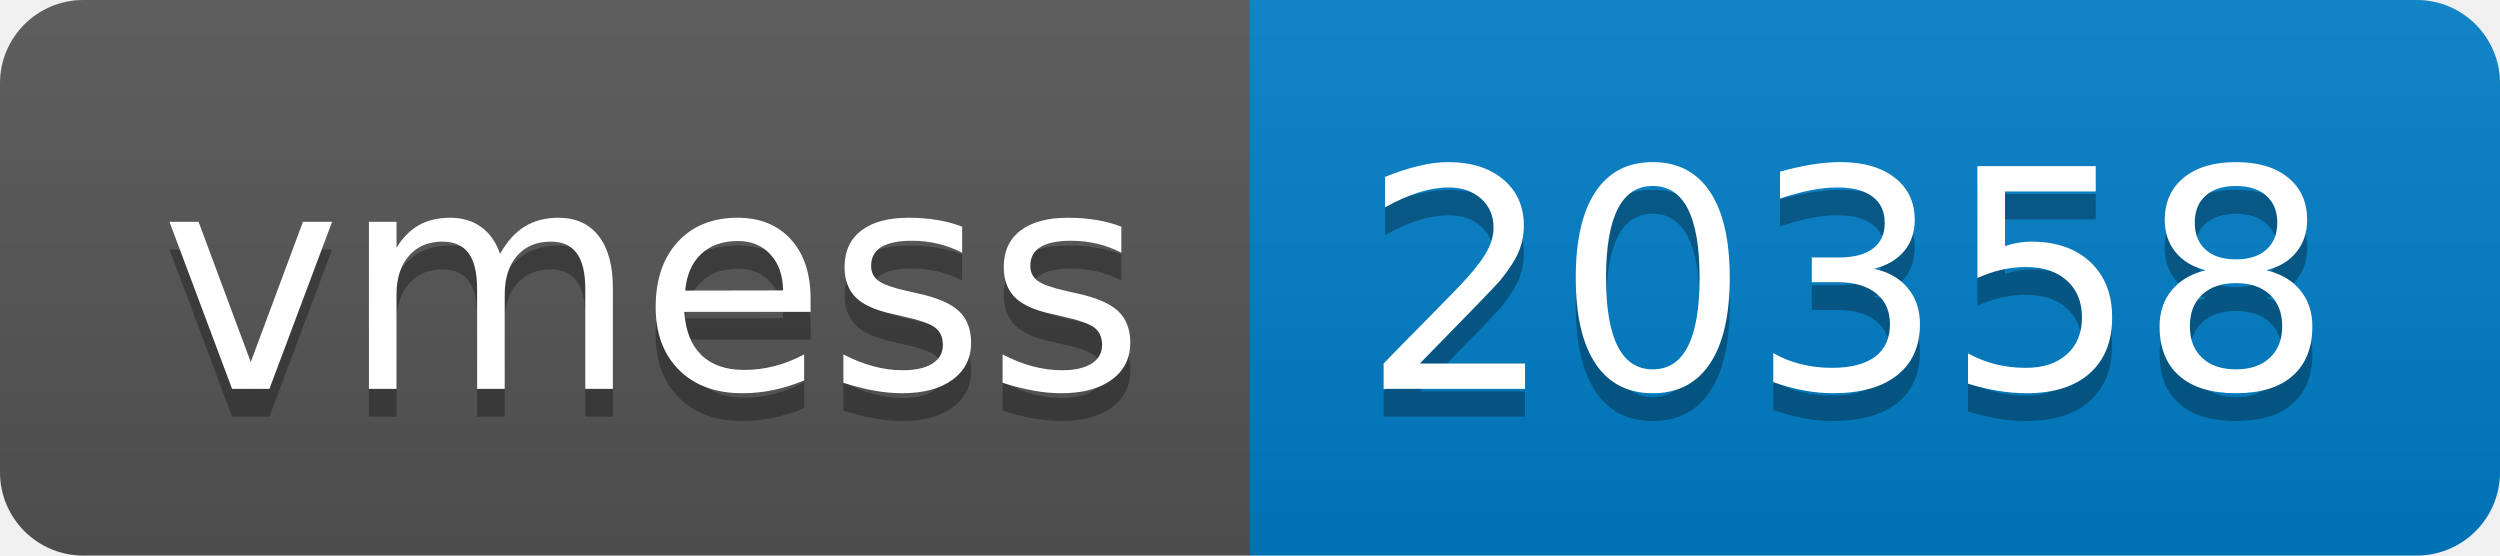
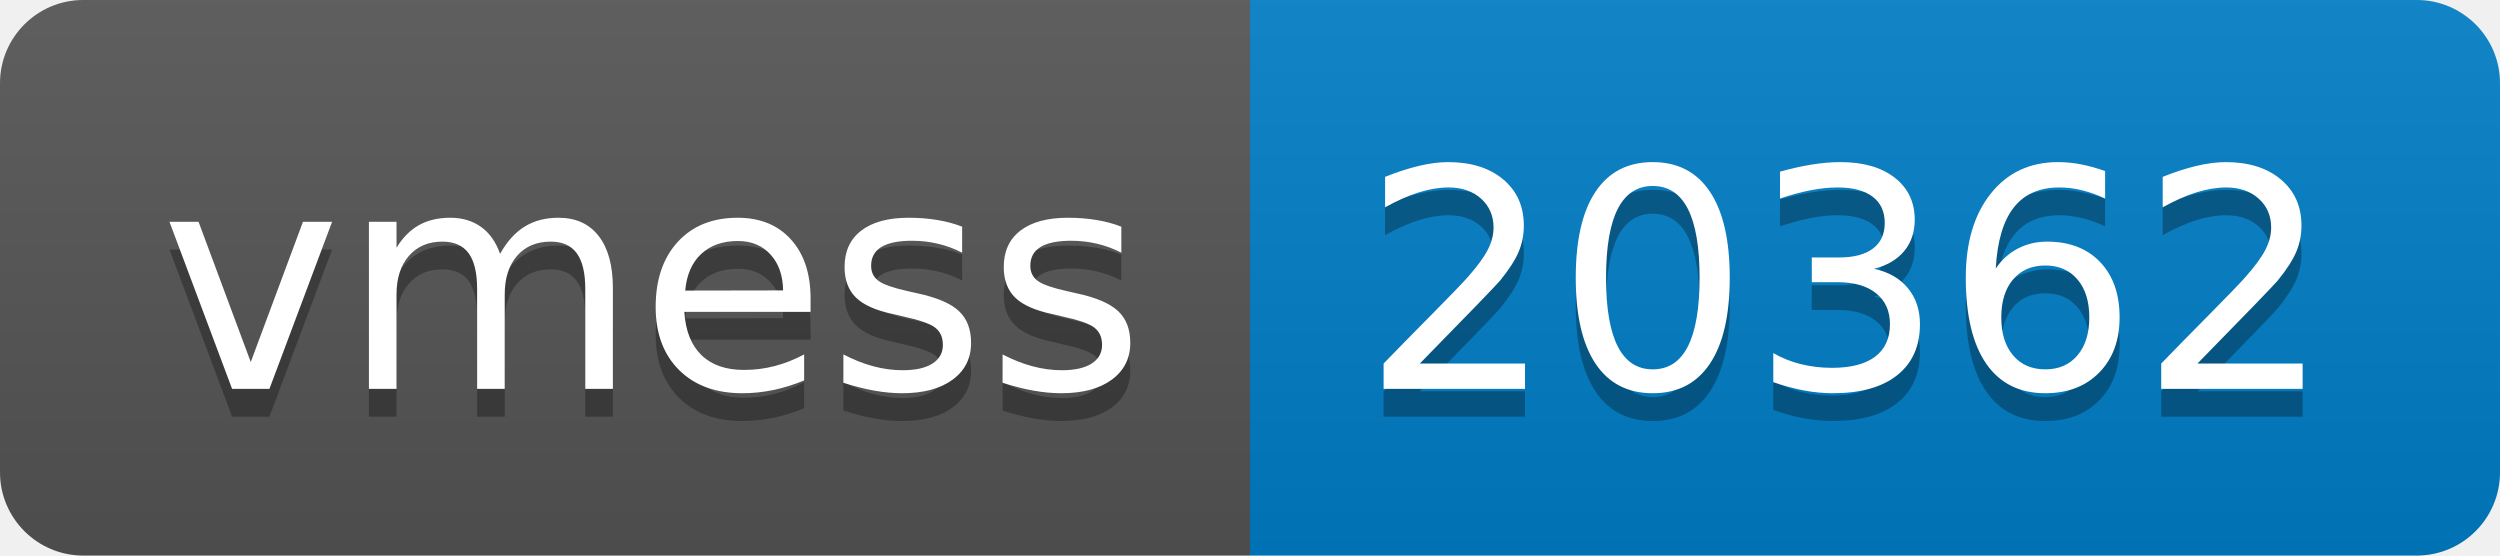
- <svg xmlns="http://www.w3.org/2000/svg" width="90" height="20" role="img" aria-label="vmess: 20358">
+ <svg xmlns="http://www.w3.org/2000/svg" width="90" height="20" role="img" aria-label="vmess: 20362">
  <linearGradient id="s" x2="0" y2="100%">
    <stop offset="0" stop-color="#bbb" stop-opacity=".1" />
    <stop offset="1" stop-opacity=".1" />
  </linearGradient>
  <clipPath id="r">
    <rect width="90" height="20" rx="3" fill="#fff" />
  </clipPath>
  <g clip-path="url(#r)">
    <rect width="45" height="20" fill="#555" />
    <rect x="45" width="45" height="20" fill="#007ec6" />
    <rect width="90" height="20" fill="url(#s)" />
  </g>
  <g fill="#fff" text-anchor="middle" font-family="Verdana,Geneva,DejaVu Sans,sans-serif" text-rendering="geometricPrecision" font-size="110">
    <text aria-hidden="true" x="235" y="150" fill="#010101" fill-opacity=".3" transform="scale(.1)" textLength="350">vmess</text>
    <text x="235" y="140" transform="scale(.1)" fill="#fff" textLength="350">vmess</text>
-     <text aria-hidden="true" x="665" y="150" fill="#010101" fill-opacity=".3" transform="scale(.1)" textLength="350">20358</text>
-     <text x="665" y="140" transform="scale(.1)" fill="#fff" textLength="350">20358</text>
+     <text aria-hidden="true" x="665" y="150" fill="#010101" fill-opacity=".3" transform="scale(.1)" textLength="350">20362</text>
+     <text x="665" y="140" transform="scale(.1)" fill="#fff" textLength="350">20362</text>
  </g>
</svg>
